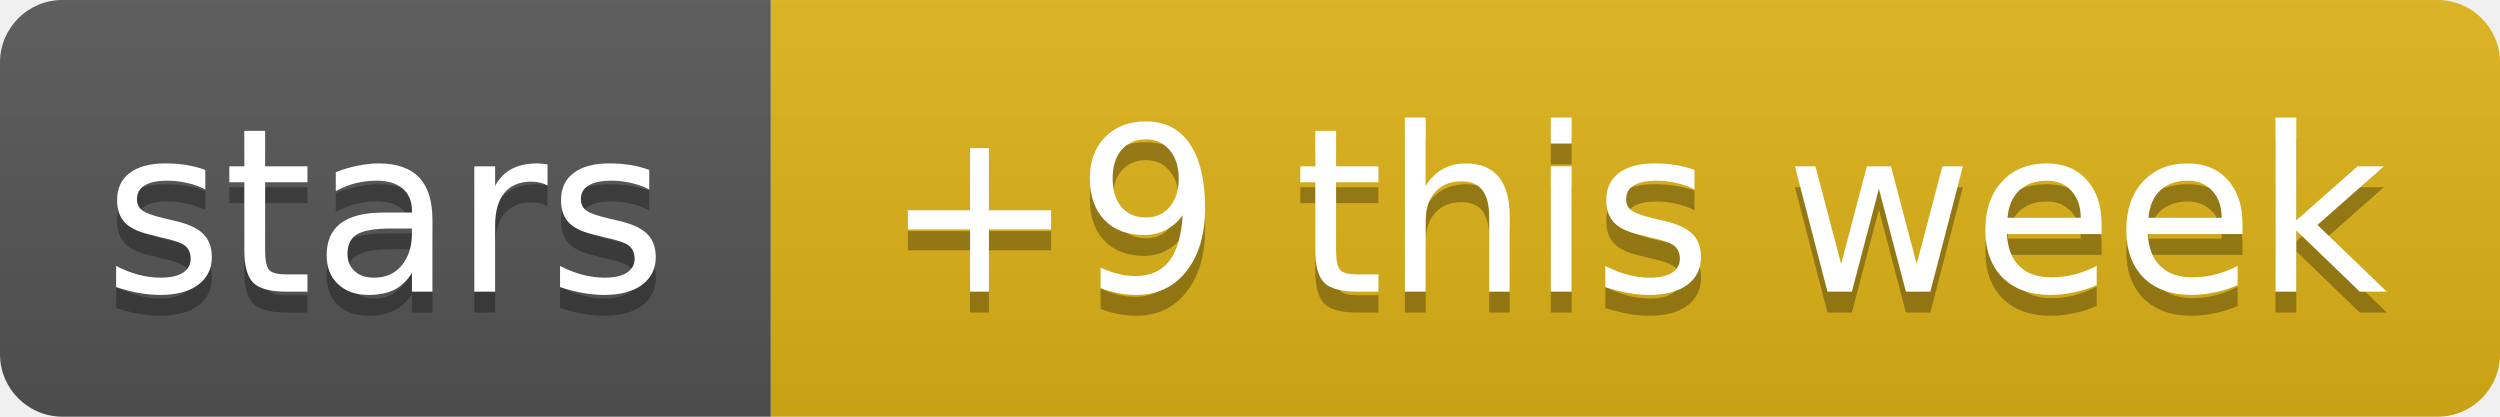
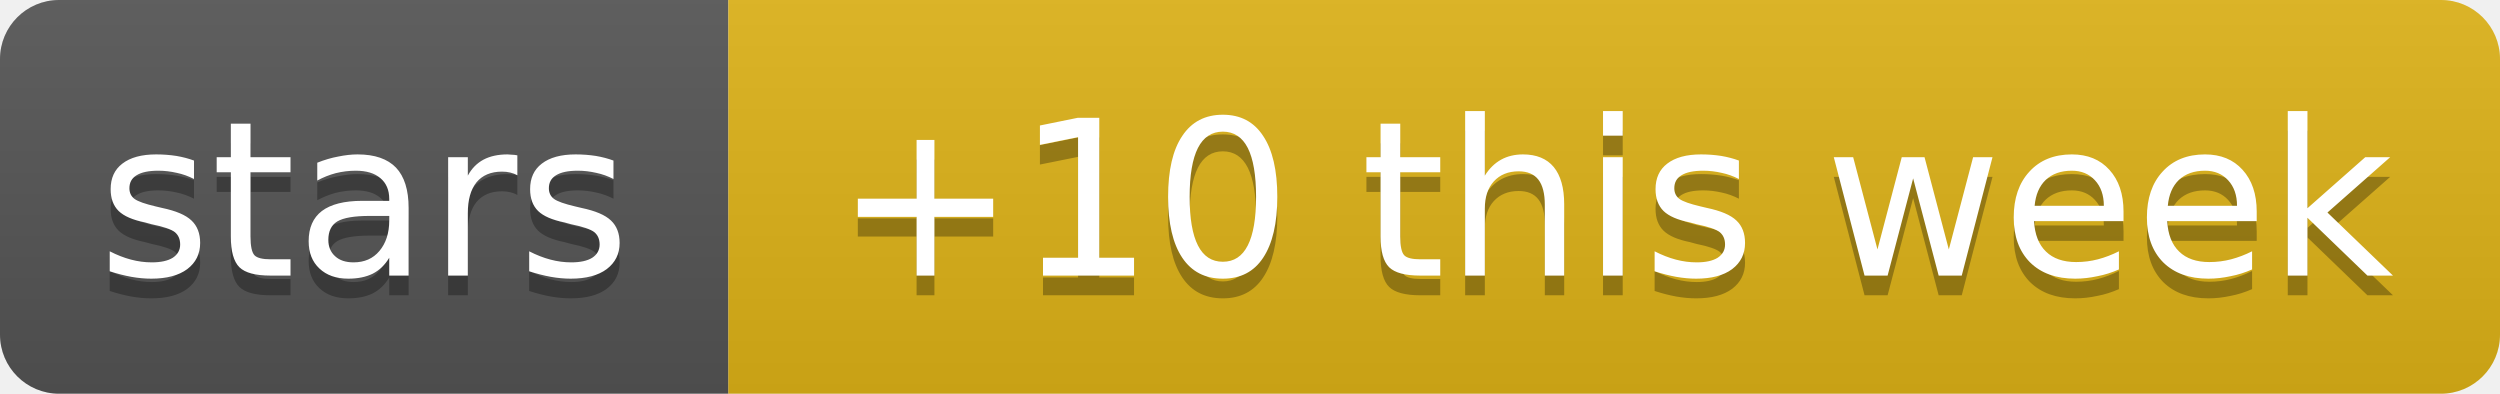
- <svg xmlns="http://www.w3.org/2000/svg" width="120" height="20" role="img" aria-label="stars: +9 this week">
+ <svg xmlns="http://www.w3.org/2000/svg" width="127" height="20" role="img" aria-label="stars: +10 this week">
  <linearGradient id="s" x2="0" y2="100%">
    <stop offset="0" stop-color="#bbb" stop-opacity=".1" />
    <stop offset="1" stop-opacity=".1" />
  </linearGradient>
  <clipPath id="r">
-     <rect width="120" height="20" rx="3" fill="#fff" />
+     <rect width="127" height="20" rx="3" fill="#fff" />
  </clipPath>
  <g clip-path="url(#r)">
    <rect width="37" height="20" fill="#555" />
-     <rect x="37" width="83" height="20" fill="#dfb317" />
-     <rect width="120" height="20" fill="url(#s)" />
+     <rect x="37" width="90" height="20" fill="#dfb317" />
+     <rect width="127" height="20" fill="url(#s)" />
  </g>
  <g fill="#fff" text-anchor="middle" font-family="Verdana,Geneva,DejaVu Sans,sans-serif" text-rendering="geometricPrecision" font-size="11">
    <text aria-hidden="true" x="18.5" y="15" fill="#010101" fill-opacity=".3" textLength="26.9">stars</text>
-     <text aria-hidden="true" x="78.5" y="15" fill="#010101" fill-opacity=".3" textLength="72.5">+9 this week</text>
+     <text aria-hidden="true" x="82" y="15" fill="#010101" fill-opacity=".3" textLength="79.5">+10 this week</text>
    <text x="18.5" y="14" textLength="26.9">stars</text>
-     <text x="78.5" y="14" textLength="72.5">+9 this week</text>
+     <text x="82" y="14" textLength="79.5">+10 this week</text>
  </g>
</svg>
